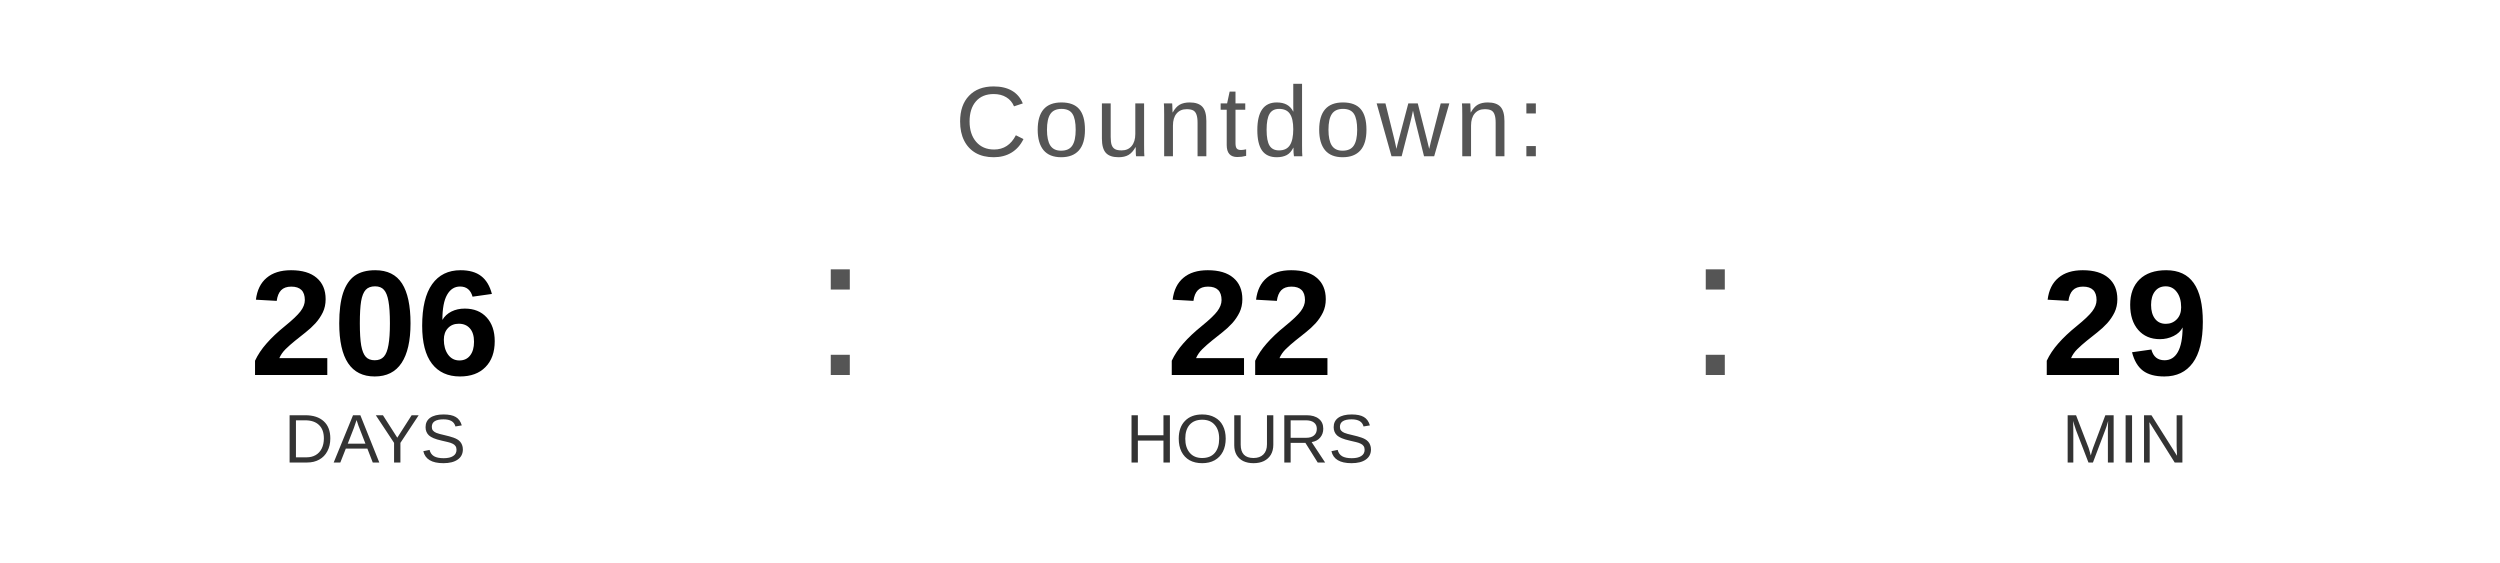
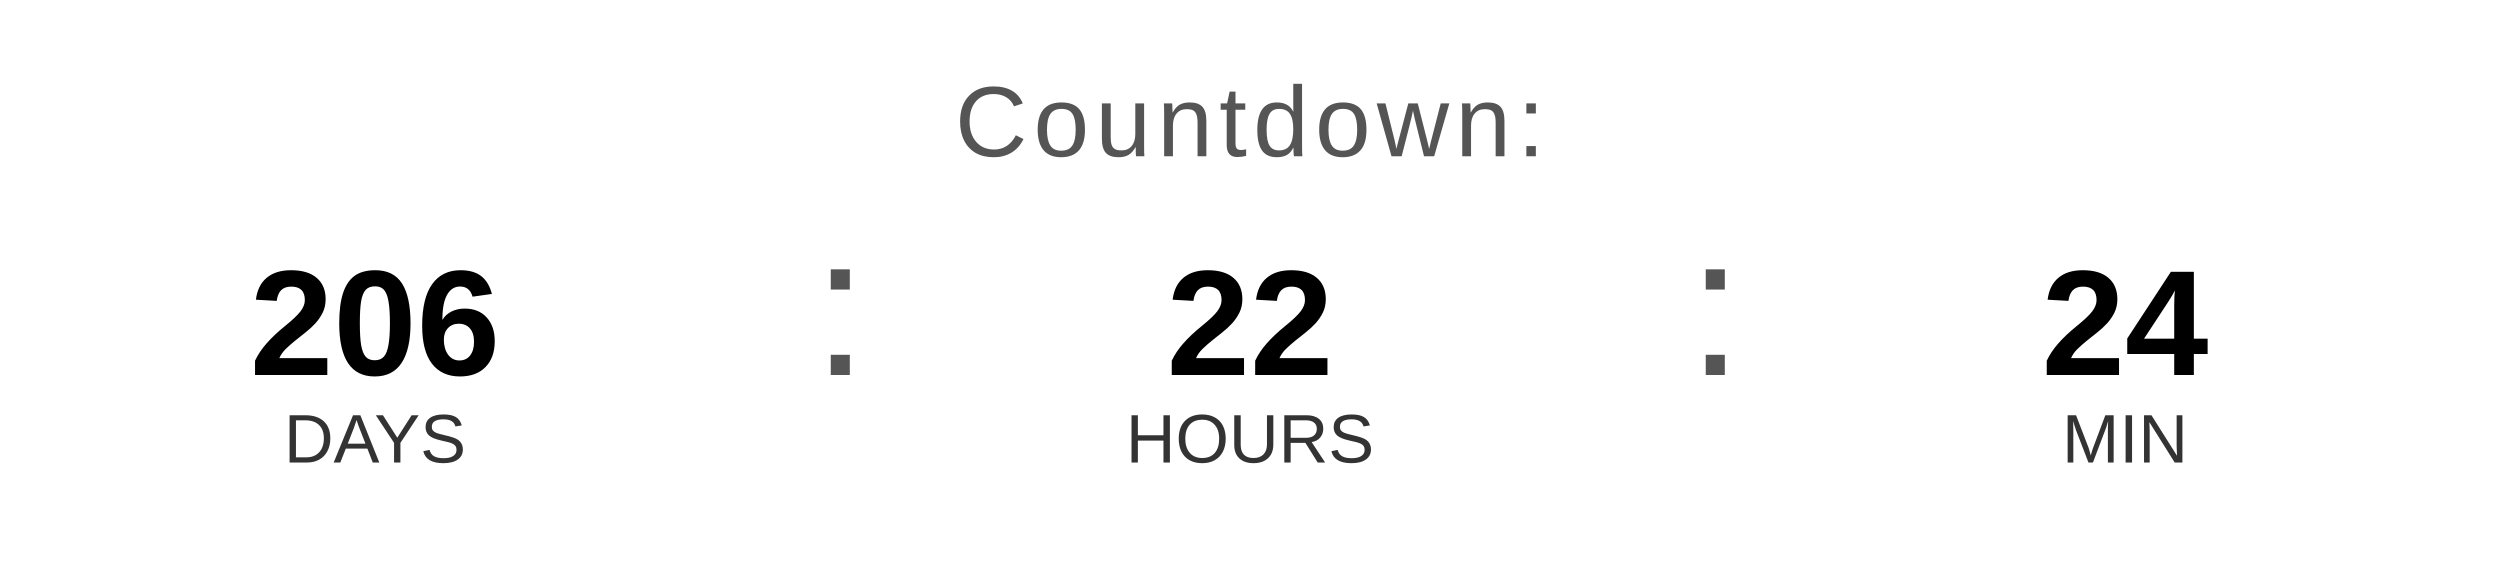
<svg xmlns="http://www.w3.org/2000/svg" width="400" height="90" viewBox="0 0 400 90">
  <text x="200" y="25" font-family="Arial, Helvetica, sans-serif" font-size="16" fill="#555555" text-anchor="middle" letter-spacing="1">
    Countdown:
  </text>
  <text x="60" y="60" font-family="Arial, Helvetica, sans-serif" font-size="24" font-weight="bold" fill="#000000" text-anchor="middle">206</text>
  <text x="60" y="74" font-family="Arial, Helvetica, sans-serif" font-size="11" fill="#333333" text-anchor="middle">DAYS</text>
  <text x="130" y="60" font-family="Arial, sans-serif" font-size="32" fill="#555555">:</text>
  <text x="200" y="60" font-family="Arial, Helvetica, sans-serif" font-size="24" font-weight="bold" fill="#000000" text-anchor="middle">22</text>
  <text x="200" y="74" font-family="Arial, Helvetica, sans-serif" font-size="11" fill="#333333" text-anchor="middle">HOURS</text>
  <text x="270" y="60" font-family="Arial, sans-serif" font-size="32" fill="#555555">:</text>
-   <text x="340" y="60" font-family="Arial, Helvetica, sans-serif" font-size="24" font-weight="bold" fill="#000000" text-anchor="middle">29</text>
+   <text x="340" y="60" font-family="Arial, Helvetica, sans-serif" font-size="24" font-weight="bold" fill="#000000" text-anchor="middle">24</text>
  <text x="340" y="74" font-family="Arial, Helvetica, sans-serif" font-size="11" fill="#333333" text-anchor="middle">MIN</text>
</svg>
